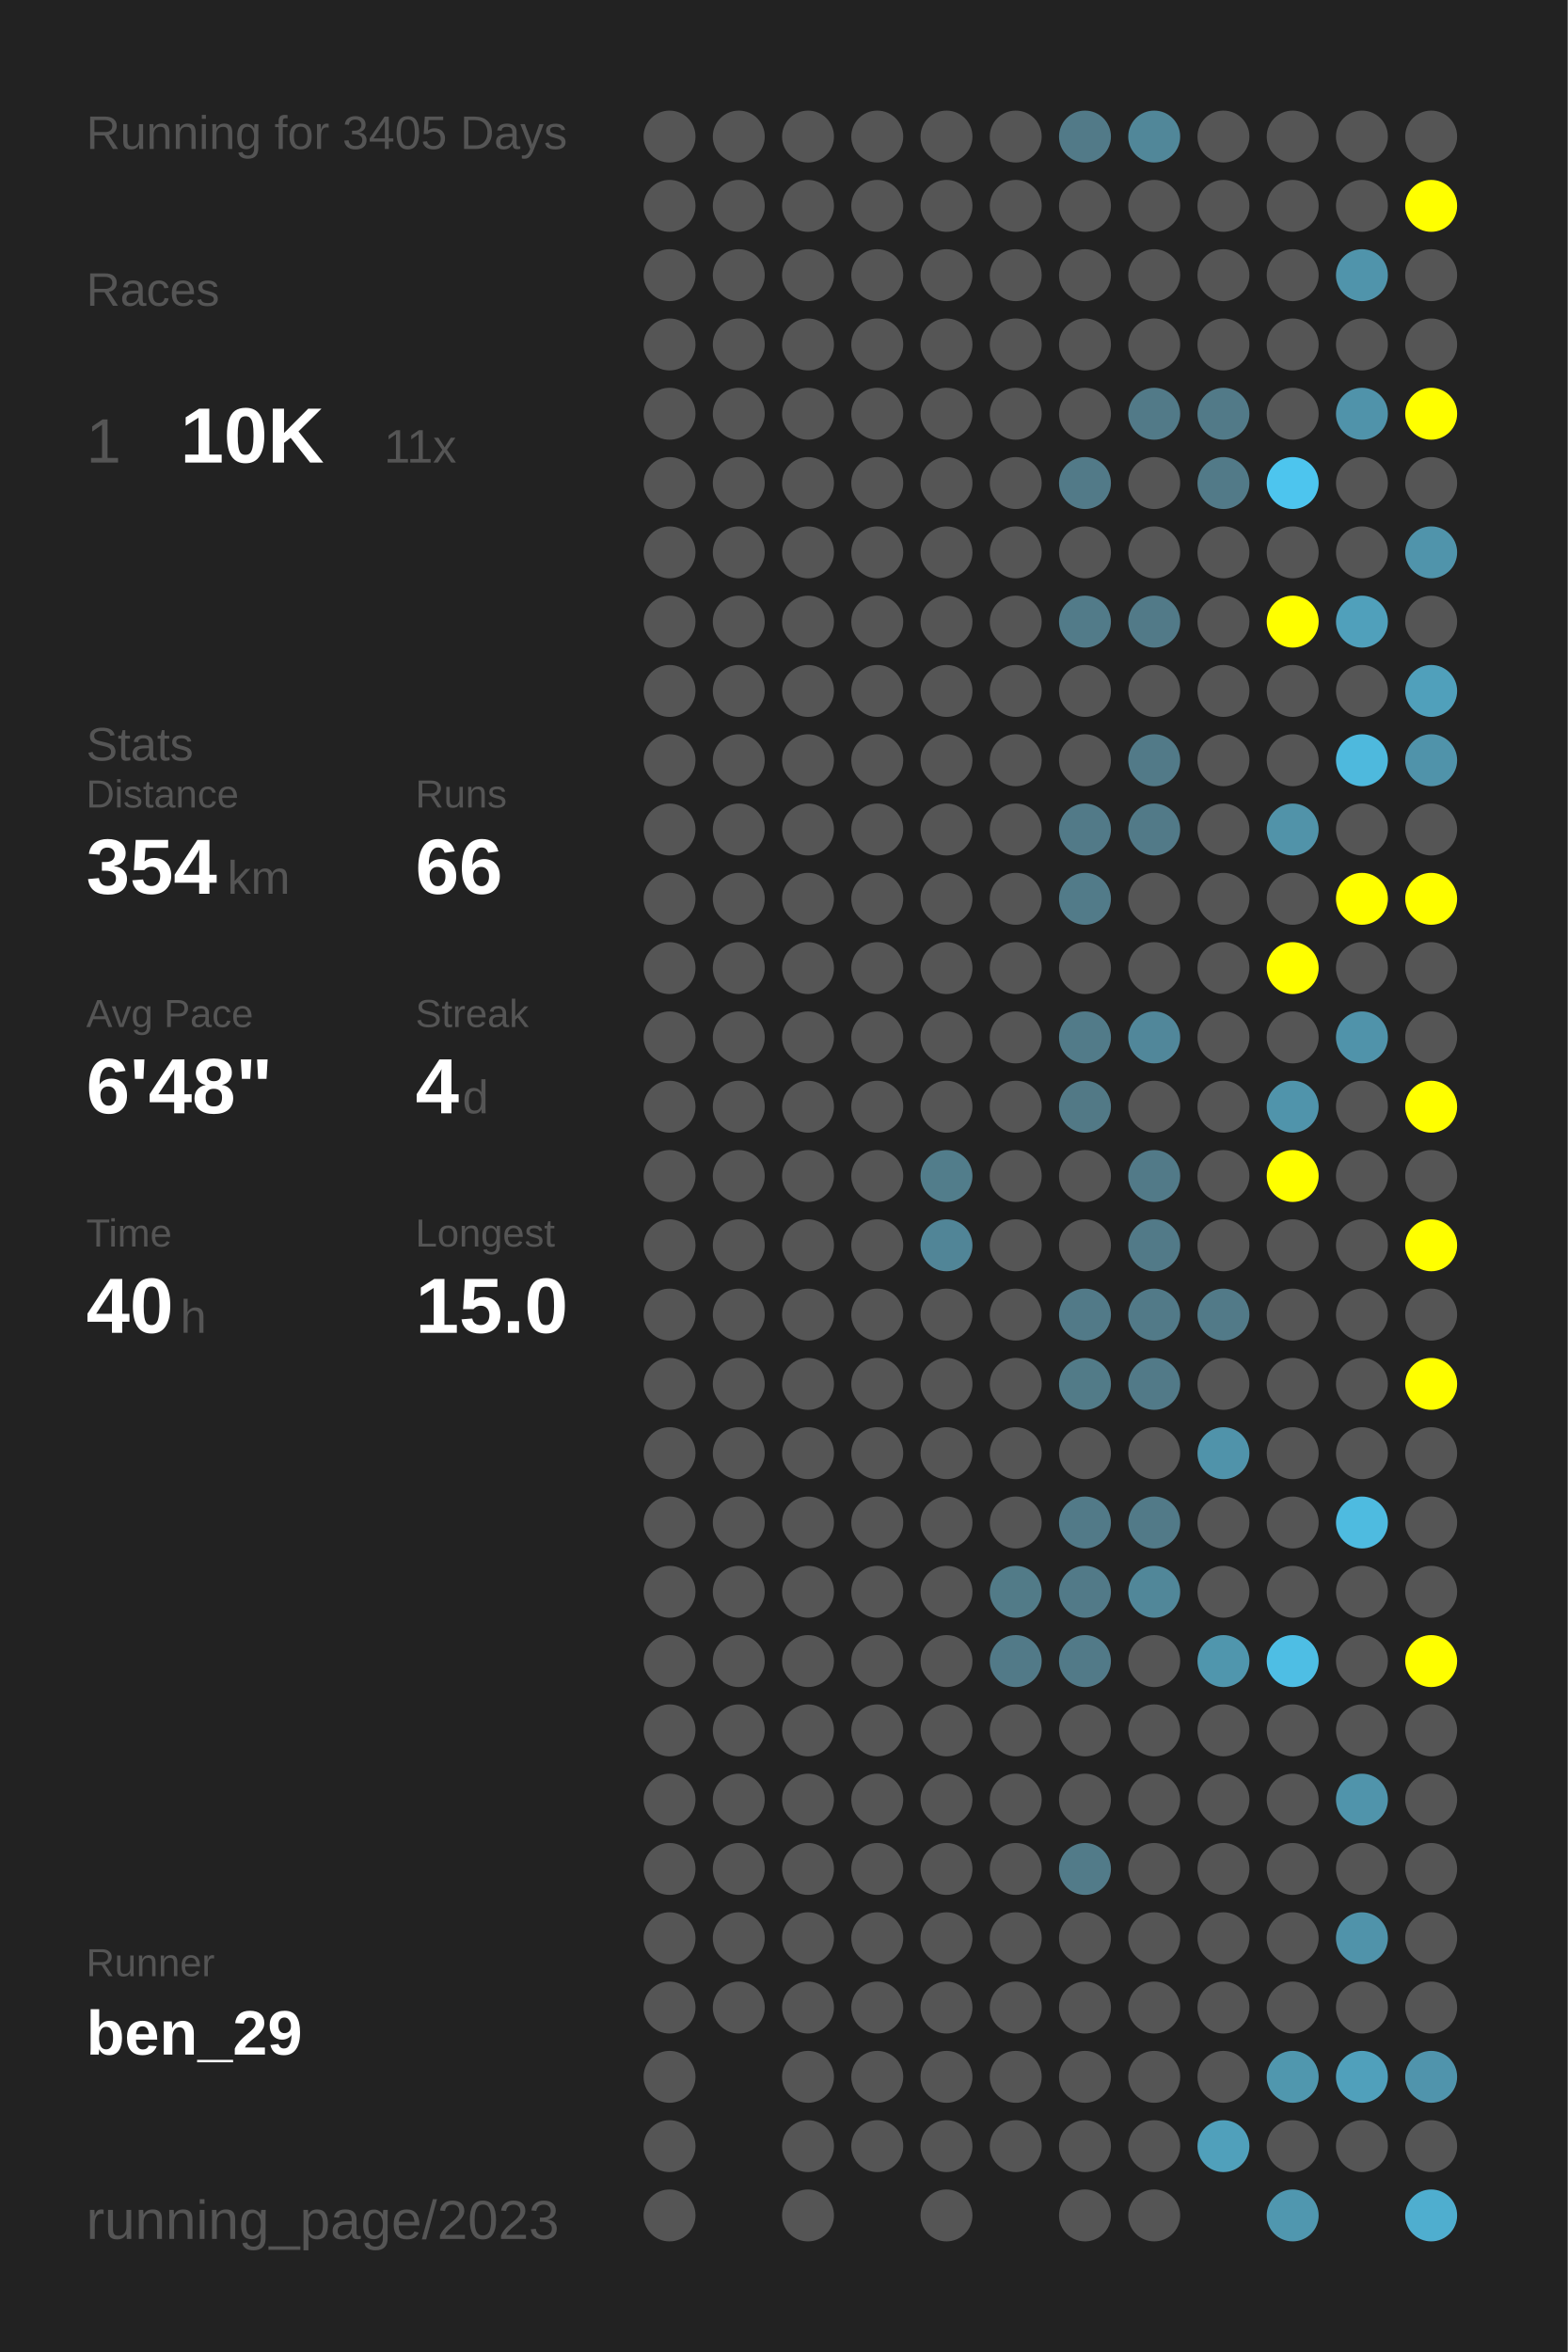
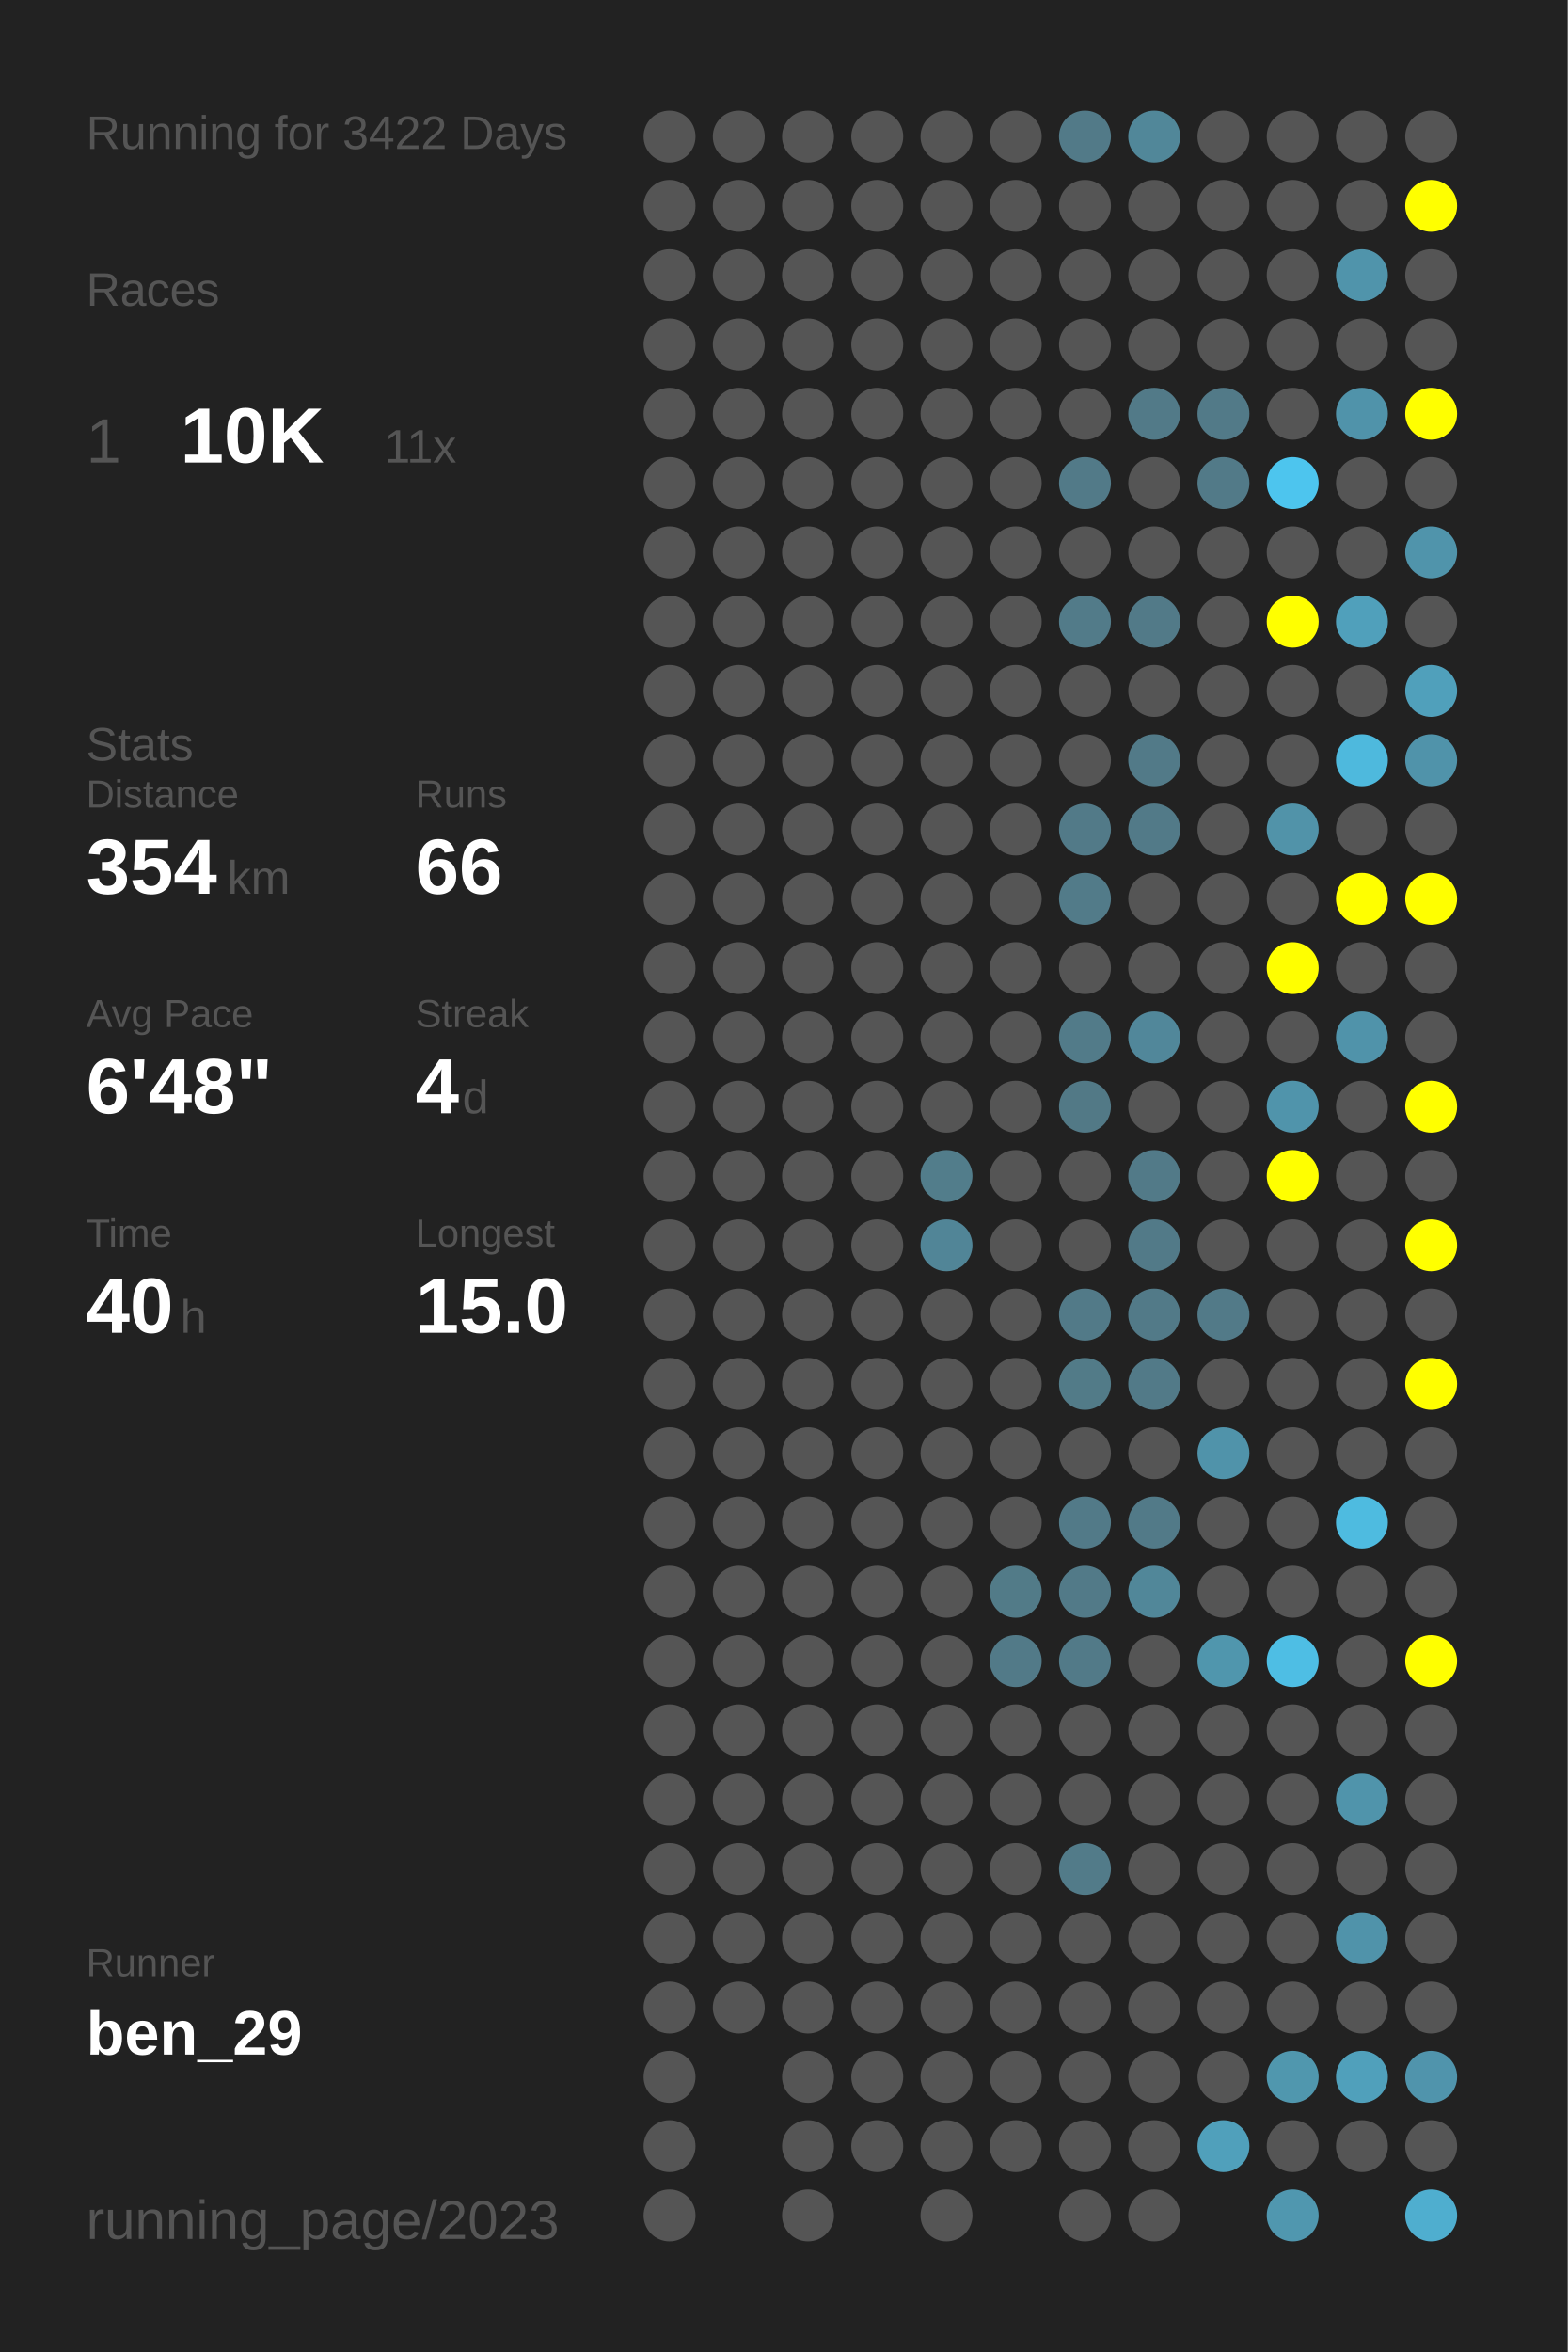
<svg xmlns="http://www.w3.org/2000/svg" baseProfile="full" height="300mm" version="1.1" viewBox="0,0,200,300" width="200mm">
  <defs />
  <rect fill="#222222" height="300" width="200" x="0" y="0" />
-   <text fill="#555555" style="font-size:6px; font-family:Arial;" x="11" y="19">Running for 3405 Days</text>
+   <text fill="#555555" style="font-size:6px; font-family:Arial;" x="11" y="19">Running for 3422 Days</text>
  <text fill="#555555" style="font-size:6px; font-family:Arial;" x="11" y="39">Races</text>
  <text fill="#555555" style="font-size:8px; font-family:Arial;" x="11" y="59">1</text>
  <text fill="#FFFFFF" style="font-size:10px; font-family:Arial; font-weight:bold;" x="23" y="59">10K</text>
  <text fill="#555555" style="font-size:6px; font-family:Arial;" x="49" y="59">11x</text>
  <text fill="#555555" style="font-size:6px; font-family:Arial;" x="11" y="97">Stats</text>
  <text fill="#555555" style="font-size:5px; font-family:Arial;" x="11" y="103">Distance</text>
  <text fill="#FFFFFF" style="font-size:10px; font-family:Arial; font-weight:bold;" x="11" y="114">354</text>
  <text fill="#555555" style="font-size:6px; font-family:Arial;" x="29" y="114">km</text>
  <text fill="#555555" style="font-size:5px; font-family:Arial;" x="53" y="103">Runs</text>
  <text fill="#FFFFFF" style="font-size:10px; font-family:Arial; font-weight:bold;" x="53" y="114">66</text>
  <text fill="#555555" style="font-size:5px; font-family:Arial;" x="11" y="131">Avg Pace</text>
  <text fill="#FFFFFF" style="font-size:10px; font-family:Arial; font-weight:bold;" x="11" y="142">6'48"</text>
  <text fill="#555555" style="font-size:5px; font-family:Arial;" x="53" y="131">Streak</text>
  <text fill="#FFFFFF" style="font-size:10px; font-family:Arial; font-weight:bold;" x="53" y="142">4</text>
  <text fill="#555555" style="font-size:6px; font-family:Arial;" x="59" y="142">d</text>
  <text fill="#555555" style="font-size:5px; font-family:Arial;" x="11" y="159">Time</text>
  <text fill="#FFFFFF" style="font-size:10px; font-family:Arial; font-weight:bold;" x="11" y="170">40</text>
  <text fill="#555555" style="font-size:6px; font-family:Arial;" x="23" y="170">h</text>
  <text fill="#555555" style="font-size:5px; font-family:Arial;" x="53" y="159">Longest</text>
  <text fill="#FFFFFF" style="font-size:10px; font-family:Arial; font-weight:bold;" x="53" y="170">15.0</text>
  <text fill="#555555" style="font-size:5px; font-family:Arial;" x="11" y="252.065">Runner</text>
  <text fill="#FFFFFF" style="font-size:8px; font-family:Arial; font-weight:bold;" x="11" y="262.065">ben_29</text>
  <text fill="#555555" style="font-size:7px; font-family:Arial;" x="11" y="285.581">running_page/2023</text>
  <circle cx="85.417" cy="17.419" fill="#555555" r="3.312" />
  <circle cx="85.417" cy="26.258" fill="#555555" r="3.312" />
  <circle cx="85.417" cy="35.097" fill="#555555" r="3.312" />
  <circle cx="85.417" cy="43.935" fill="#555555" r="3.312" />
  <circle cx="85.417" cy="52.774" fill="#555555" r="3.312" />
  <circle cx="85.417" cy="61.613" fill="#555555" r="3.312" />
  <circle cx="85.417" cy="70.452" fill="#555555" r="3.312" />
  <circle cx="85.417" cy="79.29" fill="#555555" r="3.312" />
  <circle cx="85.417" cy="88.129" fill="#555555" r="3.312" />
  <circle cx="85.417" cy="96.968" fill="#555555" r="3.312" />
  <circle cx="85.417" cy="105.806" fill="#555555" r="3.312" />
  <circle cx="85.417" cy="114.645" fill="#555555" r="3.312" />
  <circle cx="85.417" cy="123.484" fill="#555555" r="3.312" />
  <circle cx="85.417" cy="132.323" fill="#555555" r="3.312" />
  <circle cx="85.417" cy="141.161" fill="#555555" r="3.312" />
  <circle cx="85.417" cy="150" fill="#555555" r="3.312" />
  <circle cx="85.417" cy="158.839" fill="#555555" r="3.312" />
  <circle cx="85.417" cy="167.677" fill="#555555" r="3.312" />
  <circle cx="85.417" cy="176.516" fill="#555555" r="3.312" />
  <circle cx="85.417" cy="185.355" fill="#555555" r="3.312" />
  <circle cx="85.417" cy="194.194" fill="#555555" r="3.312" />
  <circle cx="85.417" cy="203.032" fill="#555555" r="3.312" />
  <circle cx="85.417" cy="211.871" fill="#555555" r="3.312" />
  <circle cx="85.417" cy="220.71" fill="#555555" r="3.312" />
  <circle cx="85.417" cy="229.548" fill="#555555" r="3.312" />
  <circle cx="85.417" cy="238.387" fill="#555555" r="3.312" />
  <circle cx="85.417" cy="247.226" fill="#555555" r="3.312" />
  <circle cx="85.417" cy="256.065" fill="#555555" r="3.312" />
  <circle cx="85.417" cy="264.903" fill="#555555" r="3.312" />
  <circle cx="85.417" cy="273.742" fill="#555555" r="3.312" />
  <circle cx="85.417" cy="282.581" fill="#555555" r="3.312" />
  <circle cx="94.25" cy="17.419" fill="#555555" r="3.312" />
  <circle cx="94.25" cy="26.258" fill="#555555" r="3.312" />
  <circle cx="94.25" cy="35.097" fill="#555555" r="3.312" />
  <circle cx="94.25" cy="43.935" fill="#555555" r="3.312" />
  <circle cx="94.25" cy="52.774" fill="#555555" r="3.312" />
  <circle cx="94.25" cy="61.613" fill="#555555" r="3.312" />
  <circle cx="94.25" cy="70.452" fill="#555555" r="3.312" />
  <circle cx="94.25" cy="79.29" fill="#555555" r="3.312" />
  <circle cx="94.25" cy="88.129" fill="#555555" r="3.312" />
  <circle cx="94.25" cy="96.968" fill="#555555" r="3.312" />
  <circle cx="94.25" cy="105.806" fill="#555555" r="3.312" />
  <circle cx="94.25" cy="114.645" fill="#555555" r="3.312" />
  <circle cx="94.25" cy="123.484" fill="#555555" r="3.312" />
  <circle cx="94.25" cy="132.323" fill="#555555" r="3.312" />
  <circle cx="94.25" cy="141.161" fill="#555555" r="3.312" />
  <circle cx="94.25" cy="150" fill="#555555" r="3.312" />
  <circle cx="94.25" cy="158.839" fill="#555555" r="3.312" />
  <circle cx="94.25" cy="167.677" fill="#555555" r="3.312" />
  <circle cx="94.25" cy="176.516" fill="#555555" r="3.312" />
  <circle cx="94.25" cy="185.355" fill="#555555" r="3.312" />
  <circle cx="94.25" cy="194.194" fill="#555555" r="3.312" />
  <circle cx="94.25" cy="203.032" fill="#555555" r="3.312" />
  <circle cx="94.25" cy="211.871" fill="#555555" r="3.312" />
  <circle cx="94.25" cy="220.71" fill="#555555" r="3.312" />
  <circle cx="94.25" cy="229.548" fill="#555555" r="3.312" />
  <circle cx="94.25" cy="238.387" fill="#555555" r="3.312" />
  <circle cx="94.25" cy="247.226" fill="#555555" r="3.312" />
  <circle cx="94.25" cy="256.065" fill="#555555" r="3.312" />
  <circle cx="103.083" cy="17.419" fill="#555555" r="3.312" />
  <circle cx="103.083" cy="26.258" fill="#555555" r="3.312" />
  <circle cx="103.083" cy="35.097" fill="#555555" r="3.312" />
  <circle cx="103.083" cy="43.935" fill="#555555" r="3.312" />
  <circle cx="103.083" cy="52.774" fill="#555555" r="3.312" />
  <circle cx="103.083" cy="61.613" fill="#555555" r="3.312" />
  <circle cx="103.083" cy="70.452" fill="#555555" r="3.312" />
  <circle cx="103.083" cy="79.29" fill="#555555" r="3.312" />
  <circle cx="103.083" cy="88.129" fill="#555555" r="3.312" />
  <circle cx="103.083" cy="96.968" fill="#555555" r="3.312" />
  <circle cx="103.083" cy="105.806" fill="#555555" r="3.312" />
  <circle cx="103.083" cy="114.645" fill="#555555" r="3.312" />
  <circle cx="103.083" cy="123.484" fill="#555555" r="3.312" />
  <circle cx="103.083" cy="132.323" fill="#555555" r="3.312" />
  <circle cx="103.083" cy="141.161" fill="#555555" r="3.312" />
  <circle cx="103.083" cy="150" fill="#555555" r="3.312" />
  <circle cx="103.083" cy="158.839" fill="#555555" r="3.312" />
  <circle cx="103.083" cy="167.677" fill="#555555" r="3.312" />
  <circle cx="103.083" cy="176.516" fill="#555555" r="3.312" />
  <circle cx="103.083" cy="185.355" fill="#555555" r="3.312" />
  <circle cx="103.083" cy="194.194" fill="#555555" r="3.312" />
  <circle cx="103.083" cy="203.032" fill="#555555" r="3.312" />
  <circle cx="103.083" cy="211.871" fill="#555555" r="3.312" />
  <circle cx="103.083" cy="220.71" fill="#555555" r="3.312" />
  <circle cx="103.083" cy="229.548" fill="#555555" r="3.312" />
  <circle cx="103.083" cy="238.387" fill="#555555" r="3.312" />
  <circle cx="103.083" cy="247.226" fill="#555555" r="3.312" />
  <circle cx="103.083" cy="256.065" fill="#555555" r="3.312" />
  <circle cx="103.083" cy="264.903" fill="#555555" r="3.312" />
  <circle cx="103.083" cy="273.742" fill="#555555" r="3.312" />
  <circle cx="103.083" cy="282.581" fill="#555555" r="3.312" />
  <circle cx="111.917" cy="17.419" fill="#555555" r="3.312" />
  <circle cx="111.917" cy="26.258" fill="#555555" r="3.312" />
  <circle cx="111.917" cy="35.097" fill="#555555" r="3.312" />
  <circle cx="111.917" cy="43.935" fill="#555555" r="3.312" />
  <circle cx="111.917" cy="52.774" fill="#555555" r="3.312" />
  <circle cx="111.917" cy="61.613" fill="#555555" r="3.312" />
  <circle cx="111.917" cy="70.452" fill="#555555" r="3.312" />
  <circle cx="111.917" cy="79.29" fill="#555555" r="3.312" />
  <circle cx="111.917" cy="88.129" fill="#555555" r="3.312" />
  <circle cx="111.917" cy="96.968" fill="#555555" r="3.312" />
  <circle cx="111.917" cy="105.806" fill="#555555" r="3.312" />
  <circle cx="111.917" cy="114.645" fill="#555555" r="3.312" />
  <circle cx="111.917" cy="123.484" fill="#555555" r="3.312" />
  <circle cx="111.917" cy="132.323" fill="#555555" r="3.312" />
  <circle cx="111.917" cy="141.161" fill="#555555" r="3.312" />
  <circle cx="111.917" cy="150" fill="#555555" r="3.312" />
  <circle cx="111.917" cy="158.839" fill="#555555" r="3.312" />
  <circle cx="111.917" cy="167.677" fill="#555555" r="3.312" />
  <circle cx="111.917" cy="176.516" fill="#555555" r="3.312" />
  <circle cx="111.917" cy="185.355" fill="#555555" r="3.312" />
  <circle cx="111.917" cy="194.194" fill="#555555" r="3.312" />
  <circle cx="111.917" cy="203.032" fill="#555555" r="3.312" />
  <circle cx="111.917" cy="211.871" fill="#555555" r="3.312" />
  <circle cx="111.917" cy="220.71" fill="#555555" r="3.312" />
  <circle cx="111.917" cy="229.548" fill="#555555" r="3.312" />
  <circle cx="111.917" cy="238.387" fill="#555555" r="3.312" />
  <circle cx="111.917" cy="247.226" fill="#555555" r="3.312" />
  <circle cx="111.917" cy="256.065" fill="#555555" r="3.312" />
  <circle cx="111.917" cy="264.903" fill="#555555" r="3.312" />
  <circle cx="111.917" cy="273.742" fill="#555555" r="3.312" />
  <circle cx="120.75" cy="17.419" fill="#555555" r="3.312" />
  <circle cx="120.75" cy="26.258" fill="#555555" r="3.312" />
  <circle cx="120.75" cy="35.097" fill="#555555" r="3.312" />
  <circle cx="120.75" cy="43.935" fill="#555555" r="3.312" />
  <circle cx="120.75" cy="52.774" fill="#555555" r="3.312" />
  <circle cx="120.75" cy="61.613" fill="#555555" r="3.312" />
  <circle cx="120.75" cy="70.452" fill="#555555" r="3.312" />
  <circle cx="120.75" cy="79.29" fill="#555555" r="3.312" />
  <circle cx="120.75" cy="88.129" fill="#555555" r="3.312" />
  <circle cx="120.75" cy="96.968" fill="#555555" r="3.312" />
  <circle cx="120.75" cy="105.806" fill="#555555" r="3.312" />
  <circle cx="120.75" cy="114.645" fill="#555555" r="3.312" />
  <circle cx="120.75" cy="123.484" fill="#555555" r="3.312" />
  <circle cx="120.75" cy="132.323" fill="#555555" r="3.312" />
  <circle cx="120.75" cy="141.161" fill="#555555" r="3.312" />
  <circle cx="120.75" cy="150" fill="#527d8b" r="3.312" />
  <circle cx="120.75" cy="158.839" fill="#518597" r="3.312" />
  <circle cx="120.75" cy="167.677" fill="#555555" r="3.312" />
  <circle cx="120.75" cy="176.516" fill="#555555" r="3.312" />
  <circle cx="120.75" cy="185.355" fill="#555555" r="3.312" />
  <circle cx="120.75" cy="194.194" fill="#555555" r="3.312" />
  <circle cx="120.75" cy="203.032" fill="#555555" r="3.312" />
  <circle cx="120.75" cy="211.871" fill="#555555" r="3.312" />
  <circle cx="120.75" cy="220.71" fill="#555555" r="3.312" />
  <circle cx="120.75" cy="229.548" fill="#555555" r="3.312" />
  <circle cx="120.75" cy="238.387" fill="#555555" r="3.312" />
  <circle cx="120.75" cy="247.226" fill="#555555" r="3.312" />
  <circle cx="120.75" cy="256.065" fill="#555555" r="3.312" />
  <circle cx="120.75" cy="264.903" fill="#555555" r="3.312" />
  <circle cx="120.75" cy="273.742" fill="#555555" r="3.312" />
  <circle cx="120.75" cy="282.581" fill="#555555" r="3.312" />
  <circle cx="129.583" cy="17.419" fill="#555555" r="3.312" />
  <circle cx="129.583" cy="26.258" fill="#555555" r="3.312" />
  <circle cx="129.583" cy="35.097" fill="#555555" r="3.312" />
  <circle cx="129.583" cy="43.935" fill="#555555" r="3.312" />
  <circle cx="129.583" cy="52.774" fill="#555555" r="3.312" />
  <circle cx="129.583" cy="61.613" fill="#555555" r="3.312" />
  <circle cx="129.583" cy="70.452" fill="#555555" r="3.312" />
  <circle cx="129.583" cy="79.29" fill="#555555" r="3.312" />
  <circle cx="129.583" cy="88.129" fill="#555555" r="3.312" />
  <circle cx="129.583" cy="96.968" fill="#555555" r="3.312" />
  <circle cx="129.583" cy="105.806" fill="#555555" r="3.312" />
  <circle cx="129.583" cy="114.645" fill="#555555" r="3.312" />
  <circle cx="129.583" cy="123.484" fill="#555555" r="3.312" />
  <circle cx="129.583" cy="132.323" fill="#555555" r="3.312" />
  <circle cx="129.583" cy="141.161" fill="#555555" r="3.312" />
  <circle cx="129.583" cy="150" fill="#555555" r="3.312" />
  <circle cx="129.583" cy="158.839" fill="#555555" r="3.312" />
  <circle cx="129.583" cy="167.677" fill="#555555" r="3.312" />
  <circle cx="129.583" cy="176.516" fill="#555555" r="3.312" />
  <circle cx="129.583" cy="185.355" fill="#555555" r="3.312" />
  <circle cx="129.583" cy="194.194" fill="#555555" r="3.312" />
  <circle cx="129.583" cy="203.032" fill="#527b88" r="3.312" />
  <circle cx="129.583" cy="211.871" fill="#527a88" r="3.312" />
  <circle cx="129.583" cy="220.71" fill="#555555" r="3.312" />
  <circle cx="129.583" cy="229.548" fill="#555555" r="3.312" />
  <circle cx="129.583" cy="238.387" fill="#555555" r="3.312" />
  <circle cx="129.583" cy="247.226" fill="#555555" r="3.312" />
  <circle cx="129.583" cy="256.065" fill="#555555" r="3.312" />
  <circle cx="129.583" cy="264.903" fill="#555555" r="3.312" />
  <circle cx="129.583" cy="273.742" fill="#555555" r="3.312" />
  <circle cx="138.417" cy="17.419" fill="#527a88" r="3.312" />
  <circle cx="138.417" cy="26.258" fill="#555555" r="3.312" />
  <circle cx="138.417" cy="35.097" fill="#555555" r="3.312" />
  <circle cx="138.417" cy="43.935" fill="#555555" r="3.312" />
  <circle cx="138.417" cy="52.774" fill="#555555" r="3.312" />
  <circle cx="138.417" cy="61.613" fill="#527a88" r="3.312" />
  <circle cx="138.417" cy="70.452" fill="#555555" r="3.312" />
  <circle cx="138.417" cy="79.29" fill="#527b89" r="3.312" />
  <circle cx="138.417" cy="88.129" fill="#555555" r="3.312" />
  <circle cx="138.417" cy="96.968" fill="#555555" r="3.312" />
  <circle cx="138.417" cy="105.806" fill="#527a88" r="3.312" />
  <circle cx="138.417" cy="114.645" fill="#527b89" r="3.312" />
  <circle cx="138.417" cy="123.484" fill="#555555" r="3.312" />
  <circle cx="138.417" cy="132.323" fill="#527b89" r="3.312" />
  <circle cx="138.417" cy="141.161" fill="#527986" r="3.312" />
  <circle cx="138.417" cy="150" fill="#555555" r="3.312" />
  <circle cx="138.417" cy="158.839" fill="#555555" r="3.312" />
  <circle cx="138.417" cy="167.677" fill="#527a88" r="3.312" />
  <circle cx="138.417" cy="176.516" fill="#527b88" r="3.312" />
  <circle cx="138.417" cy="185.355" fill="#555555" r="3.312" />
  <circle cx="138.417" cy="194.194" fill="#527a88" r="3.312" />
  <circle cx="138.417" cy="203.032" fill="#527a88" r="3.312" />
  <circle cx="138.417" cy="211.871" fill="#527a88" r="3.312" />
  <circle cx="138.417" cy="220.71" fill="#555555" r="3.312" />
  <circle cx="138.417" cy="229.548" fill="#555555" r="3.312" />
  <circle cx="138.417" cy="238.387" fill="#527b89" r="3.312" />
  <circle cx="138.417" cy="247.226" fill="#555555" r="3.312" />
  <circle cx="138.417" cy="256.065" fill="#555555" r="3.312" />
  <circle cx="138.417" cy="264.903" fill="#555555" r="3.312" />
  <circle cx="138.417" cy="273.742" fill="#555555" r="3.312" />
  <circle cx="138.417" cy="282.581" fill="#555555" r="3.312" />
  <circle cx="147.25" cy="17.419" fill="#518799" r="3.312" />
  <circle cx="147.25" cy="26.258" fill="#555555" r="3.312" />
  <circle cx="147.25" cy="35.097" fill="#555555" r="3.312" />
  <circle cx="147.25" cy="43.935" fill="#555555" r="3.312" />
  <circle cx="147.25" cy="52.774" fill="#527a88" r="3.312" />
  <circle cx="147.25" cy="61.613" fill="#555555" r="3.312" />
  <circle cx="147.25" cy="70.452" fill="#555555" r="3.312" />
  <circle cx="147.25" cy="79.29" fill="#527a88" r="3.312" />
  <circle cx="147.25" cy="88.129" fill="#555555" r="3.312" />
  <circle cx="147.25" cy="96.968" fill="#527a88" r="3.312" />
  <circle cx="147.25" cy="105.806" fill="#527a88" r="3.312" />
  <circle cx="147.25" cy="114.645" fill="#555555" r="3.312" />
  <circle cx="147.25" cy="123.484" fill="#555555" r="3.312" />
  <circle cx="147.25" cy="132.323" fill="#51879a" r="3.312" />
  <circle cx="147.25" cy="141.161" fill="#555555" r="3.312" />
  <circle cx="147.25" cy="150" fill="#527a88" r="3.312" />
  <circle cx="147.25" cy="158.839" fill="#527a88" r="3.312" />
  <circle cx="147.25" cy="167.677" fill="#527a88" r="3.312" />
  <circle cx="147.25" cy="176.516" fill="#527a88" r="3.312" />
  <circle cx="147.25" cy="185.355" fill="#555555" r="3.312" />
  <circle cx="147.25" cy="194.194" fill="#527a88" r="3.312" />
  <circle cx="147.25" cy="203.032" fill="#518799" r="3.312" />
  <circle cx="147.25" cy="211.871" fill="#555555" r="3.312" />
  <circle cx="147.25" cy="220.71" fill="#555555" r="3.312" />
  <circle cx="147.25" cy="229.548" fill="#555555" r="3.312" />
  <circle cx="147.25" cy="238.387" fill="#555555" r="3.312" />
  <circle cx="147.25" cy="247.226" fill="#555555" r="3.312" />
  <circle cx="147.25" cy="256.065" fill="#555555" r="3.312" />
  <circle cx="147.25" cy="264.903" fill="#555555" r="3.312" />
  <circle cx="147.25" cy="273.742" fill="#555555" r="3.312" />
  <circle cx="147.25" cy="282.581" fill="#555555" r="3.312" />
  <circle cx="156.083" cy="17.419" fill="#555555" r="3.312" />
  <circle cx="156.083" cy="26.258" fill="#555555" r="3.312" />
  <circle cx="156.083" cy="35.097" fill="#555555" r="3.312" />
  <circle cx="156.083" cy="43.935" fill="#555555" r="3.312" />
  <circle cx="156.083" cy="52.774" fill="#527a88" r="3.312" />
  <circle cx="156.083" cy="61.613" fill="#527a88" r="3.312" />
  <circle cx="156.083" cy="70.452" fill="#555555" r="3.312" />
  <circle cx="156.083" cy="79.29" fill="#555555" r="3.312" />
  <circle cx="156.083" cy="88.129" fill="#555555" r="3.312" />
  <circle cx="156.083" cy="96.968" fill="#555555" r="3.312" />
  <circle cx="156.083" cy="105.806" fill="#555555" r="3.312" />
  <circle cx="156.083" cy="114.645" fill="#555555" r="3.312" />
  <circle cx="156.083" cy="123.484" fill="#555555" r="3.312" />
  <circle cx="156.083" cy="132.323" fill="#555555" r="3.312" />
  <circle cx="156.083" cy="141.161" fill="#555555" r="3.312" />
  <circle cx="156.083" cy="150" fill="#555555" r="3.312" />
  <circle cx="156.083" cy="158.839" fill="#555555" r="3.312" />
  <circle cx="156.083" cy="167.677" fill="#527a88" r="3.312" />
  <circle cx="156.083" cy="176.516" fill="#555555" r="3.312" />
  <circle cx="156.083" cy="185.355" fill="#5093aa" r="3.312" />
  <circle cx="156.083" cy="194.194" fill="#555555" r="3.312" />
  <circle cx="156.083" cy="203.032" fill="#555555" r="3.312" />
  <circle cx="156.083" cy="211.871" fill="#5096ad" r="3.312" />
  <circle cx="156.083" cy="220.71" fill="#555555" r="3.312" />
  <circle cx="156.083" cy="229.548" fill="#555555" r="3.312" />
  <circle cx="156.083" cy="238.387" fill="#555555" r="3.312" />
  <circle cx="156.083" cy="247.226" fill="#555555" r="3.312" />
  <circle cx="156.083" cy="256.065" fill="#555555" r="3.312" />
  <circle cx="156.083" cy="264.903" fill="#555555" r="3.312" />
  <circle cx="156.083" cy="273.742" fill="#50a0bb" r="3.312" />
  <circle cx="164.917" cy="17.419" fill="#555555" r="3.312" />
  <circle cx="164.917" cy="26.258" fill="#555555" r="3.312" />
  <circle cx="164.917" cy="35.097" fill="#555555" r="3.312" />
  <circle cx="164.917" cy="43.935" fill="#555555" r="3.312" />
  <circle cx="164.917" cy="52.774" fill="#555555" r="3.312" />
  <circle cx="164.917" cy="61.613" fill="#4dc5ee" r="3.312" />
  <circle cx="164.917" cy="70.452" fill="#555555" r="3.312" />
  <circle cx="164.917" cy="79.29" fill="#FFFF00" r="3.312" />
  <circle cx="164.917" cy="88.129" fill="#555555" r="3.312" />
  <circle cx="164.917" cy="96.968" fill="#555555" r="3.312" />
  <circle cx="164.917" cy="105.806" fill="#5193a9" r="3.312" />
  <circle cx="164.917" cy="114.645" fill="#555555" r="3.312" />
  <circle cx="164.917" cy="123.484" fill="#FFFF00" r="3.312" />
  <circle cx="164.917" cy="132.323" fill="#555555" r="3.312" />
  <circle cx="164.917" cy="141.161" fill="#5094ab" r="3.312" />
  <circle cx="164.917" cy="150" fill="#FFFF00" r="3.312" />
  <circle cx="164.917" cy="158.839" fill="#555555" r="3.312" />
  <circle cx="164.917" cy="167.677" fill="#555555" r="3.312" />
  <circle cx="164.917" cy="176.516" fill="#555555" r="3.312" />
  <circle cx="164.917" cy="185.355" fill="#555555" r="3.312" />
  <circle cx="164.917" cy="194.194" fill="#555555" r="3.312" />
  <circle cx="164.917" cy="203.032" fill="#555555" r="3.312" />
  <circle cx="164.917" cy="211.871" fill="#4ebee4" r="3.312" />
  <circle cx="164.917" cy="220.71" fill="#555555" r="3.312" />
  <circle cx="164.917" cy="229.548" fill="#555555" r="3.312" />
  <circle cx="164.917" cy="238.387" fill="#555555" r="3.312" />
  <circle cx="164.917" cy="247.226" fill="#555555" r="3.312" />
  <circle cx="164.917" cy="256.065" fill="#555555" r="3.312" />
  <circle cx="164.917" cy="264.903" fill="#5097ae" r="3.312" />
  <circle cx="164.917" cy="273.742" fill="#555555" r="3.312" />
  <circle cx="164.917" cy="282.581" fill="#5097af" r="3.312" />
  <circle cx="173.75" cy="17.419" fill="#555555" r="3.312" />
  <circle cx="173.75" cy="26.258" fill="#555555" r="3.312" />
  <circle cx="173.75" cy="35.097" fill="#5094ab" r="3.312" />
  <circle cx="173.75" cy="43.935" fill="#555555" r="3.312" />
  <circle cx="173.75" cy="52.774" fill="#5093aa" r="3.312" />
  <circle cx="173.75" cy="61.613" fill="#555555" r="3.312" />
  <circle cx="173.75" cy="70.452" fill="#555555" r="3.312" />
  <circle cx="173.75" cy="79.29" fill="#50a0bb" r="3.312" />
  <circle cx="173.75" cy="88.129" fill="#555555" r="3.312" />
  <circle cx="173.75" cy="96.968" fill="#4eb9dd" r="3.312" />
  <circle cx="173.75" cy="105.806" fill="#555555" r="3.312" />
  <circle cx="173.75" cy="114.645" fill="#FFFF00" r="3.312" />
  <circle cx="173.75" cy="123.484" fill="#555555" r="3.312" />
  <circle cx="173.75" cy="132.323" fill="#5093aa" r="3.312" />
  <circle cx="173.75" cy="141.161" fill="#555555" r="3.312" />
  <circle cx="173.75" cy="150" fill="#555555" r="3.312" />
  <circle cx="173.75" cy="158.839" fill="#555555" r="3.312" />
  <circle cx="173.75" cy="167.677" fill="#555555" r="3.312" />
  <circle cx="173.75" cy="176.516" fill="#555555" r="3.312" />
  <circle cx="173.75" cy="185.355" fill="#555555" r="3.312" />
  <circle cx="173.75" cy="194.194" fill="#4ebbe0" r="3.312" />
  <circle cx="173.75" cy="203.032" fill="#555555" r="3.312" />
  <circle cx="173.75" cy="211.871" fill="#555555" r="3.312" />
  <circle cx="173.75" cy="220.71" fill="#555555" r="3.312" />
  <circle cx="173.75" cy="229.548" fill="#5094ab" r="3.312" />
  <circle cx="173.75" cy="238.387" fill="#555555" r="3.312" />
  <circle cx="173.75" cy="247.226" fill="#5093aa" r="3.312" />
  <circle cx="173.75" cy="256.065" fill="#555555" r="3.312" />
  <circle cx="173.75" cy="264.903" fill="#50a0bb" r="3.312" />
  <circle cx="173.75" cy="273.742" fill="#555555" r="3.312" />
  <circle cx="182.583" cy="17.419" fill="#555555" r="3.312" />
  <circle cx="182.583" cy="26.258" fill="#FFFF00" r="3.312" />
  <circle cx="182.583" cy="35.097" fill="#555555" r="3.312" />
  <circle cx="182.583" cy="43.935" fill="#555555" r="3.312" />
  <circle cx="182.583" cy="52.774" fill="#FFFF00" r="3.312" />
  <circle cx="182.583" cy="61.613" fill="#555555" r="3.312" />
  <circle cx="182.583" cy="70.452" fill="#5094ab" r="3.312" />
  <circle cx="182.583" cy="79.29" fill="#555555" r="3.312" />
  <circle cx="182.583" cy="88.129" fill="#50a0bb" r="3.312" />
  <circle cx="182.583" cy="96.968" fill="#5093aa" r="3.312" />
  <circle cx="182.583" cy="105.806" fill="#555555" r="3.312" />
  <circle cx="182.583" cy="114.645" fill="#FFFF00" r="3.312" />
  <circle cx="182.583" cy="123.484" fill="#555555" r="3.312" />
  <circle cx="182.583" cy="132.323" fill="#555555" r="3.312" />
  <circle cx="182.583" cy="141.161" fill="#FFFF00" r="3.312" />
  <circle cx="182.583" cy="150" fill="#555555" r="3.312" />
  <circle cx="182.583" cy="158.839" fill="#FFFF00" r="3.312" />
  <circle cx="182.583" cy="167.677" fill="#555555" r="3.312" />
  <circle cx="182.583" cy="176.516" fill="#FFFF00" r="3.312" />
  <circle cx="182.583" cy="185.355" fill="#555555" r="3.312" />
  <circle cx="182.583" cy="194.194" fill="#555555" r="3.312" />
  <circle cx="182.583" cy="203.032" fill="#555555" r="3.312" />
  <circle cx="182.583" cy="211.871" fill="#FFFF00" r="3.312" />
  <circle cx="182.583" cy="220.71" fill="#555555" r="3.312" />
  <circle cx="182.583" cy="229.548" fill="#555555" r="3.312" />
  <circle cx="182.583" cy="238.387" fill="#555555" r="3.312" />
  <circle cx="182.583" cy="247.226" fill="#555555" r="3.312" />
  <circle cx="182.583" cy="256.065" fill="#555555" r="3.312" />
  <circle cx="182.583" cy="264.903" fill="#5094ac" r="3.312" />
  <circle cx="182.583" cy="273.742" fill="#555555" r="3.312" />
  <circle cx="182.583" cy="282.581" fill="#4faecf" r="3.312" />
</svg>
